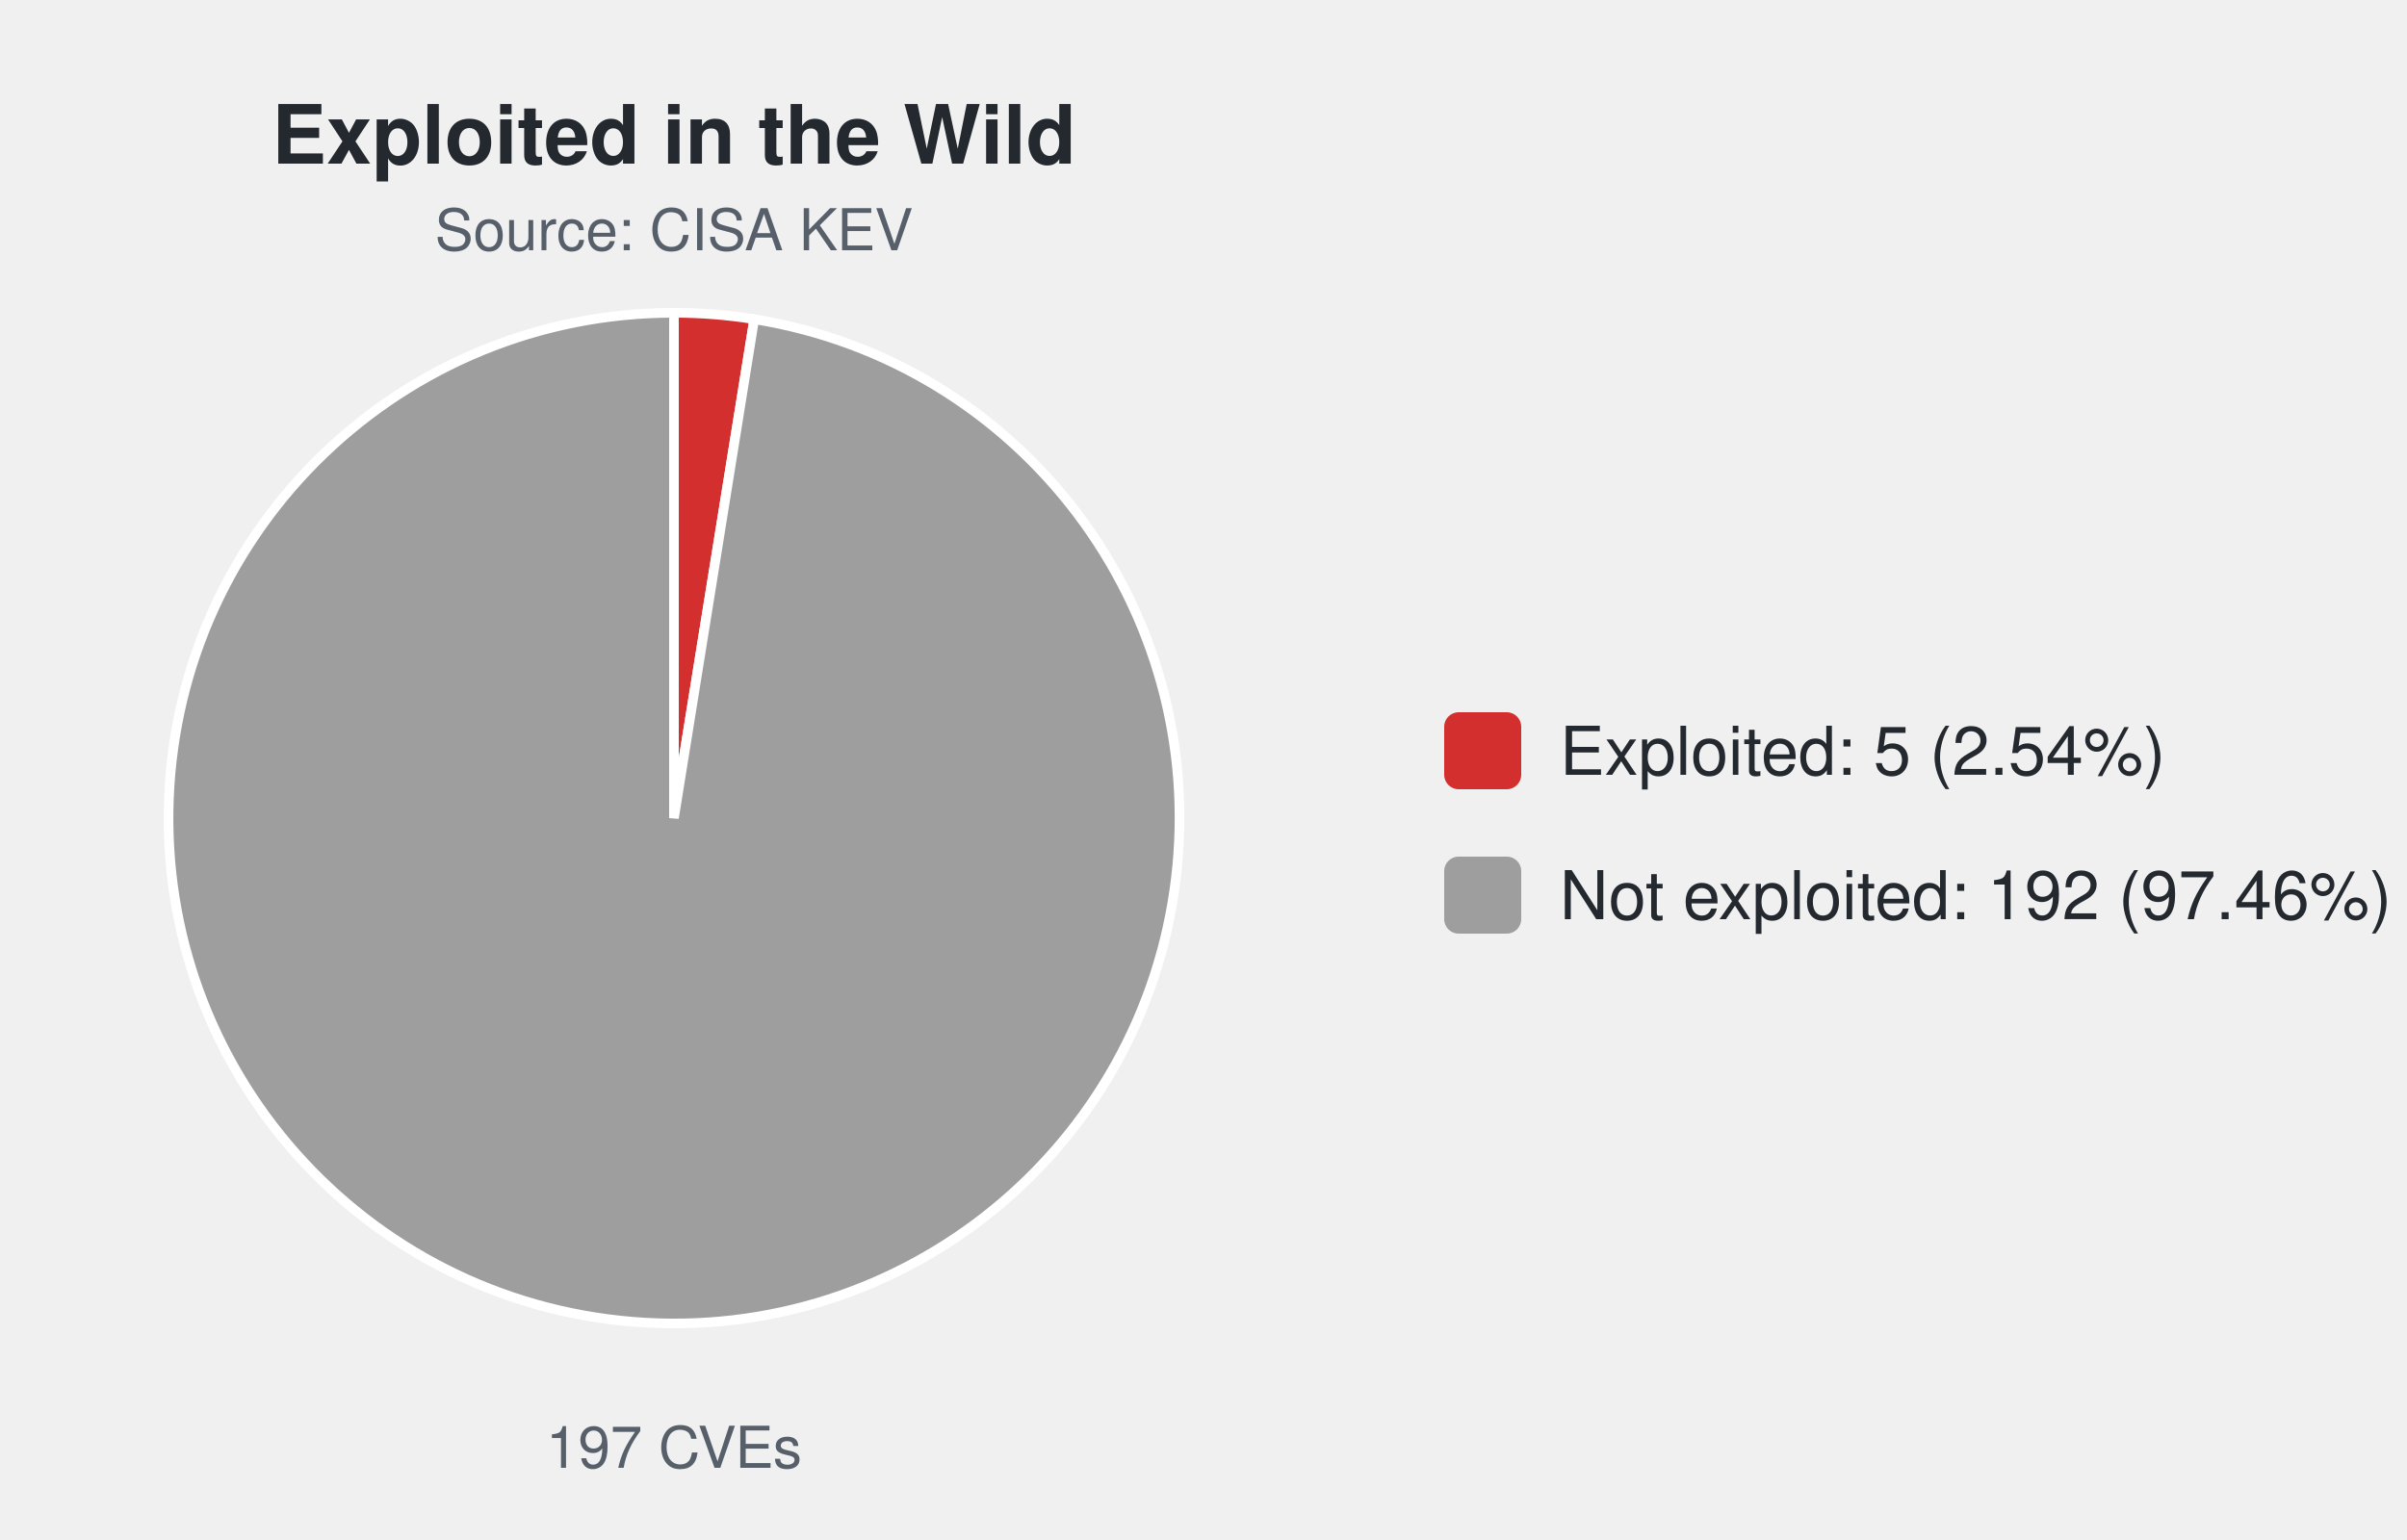
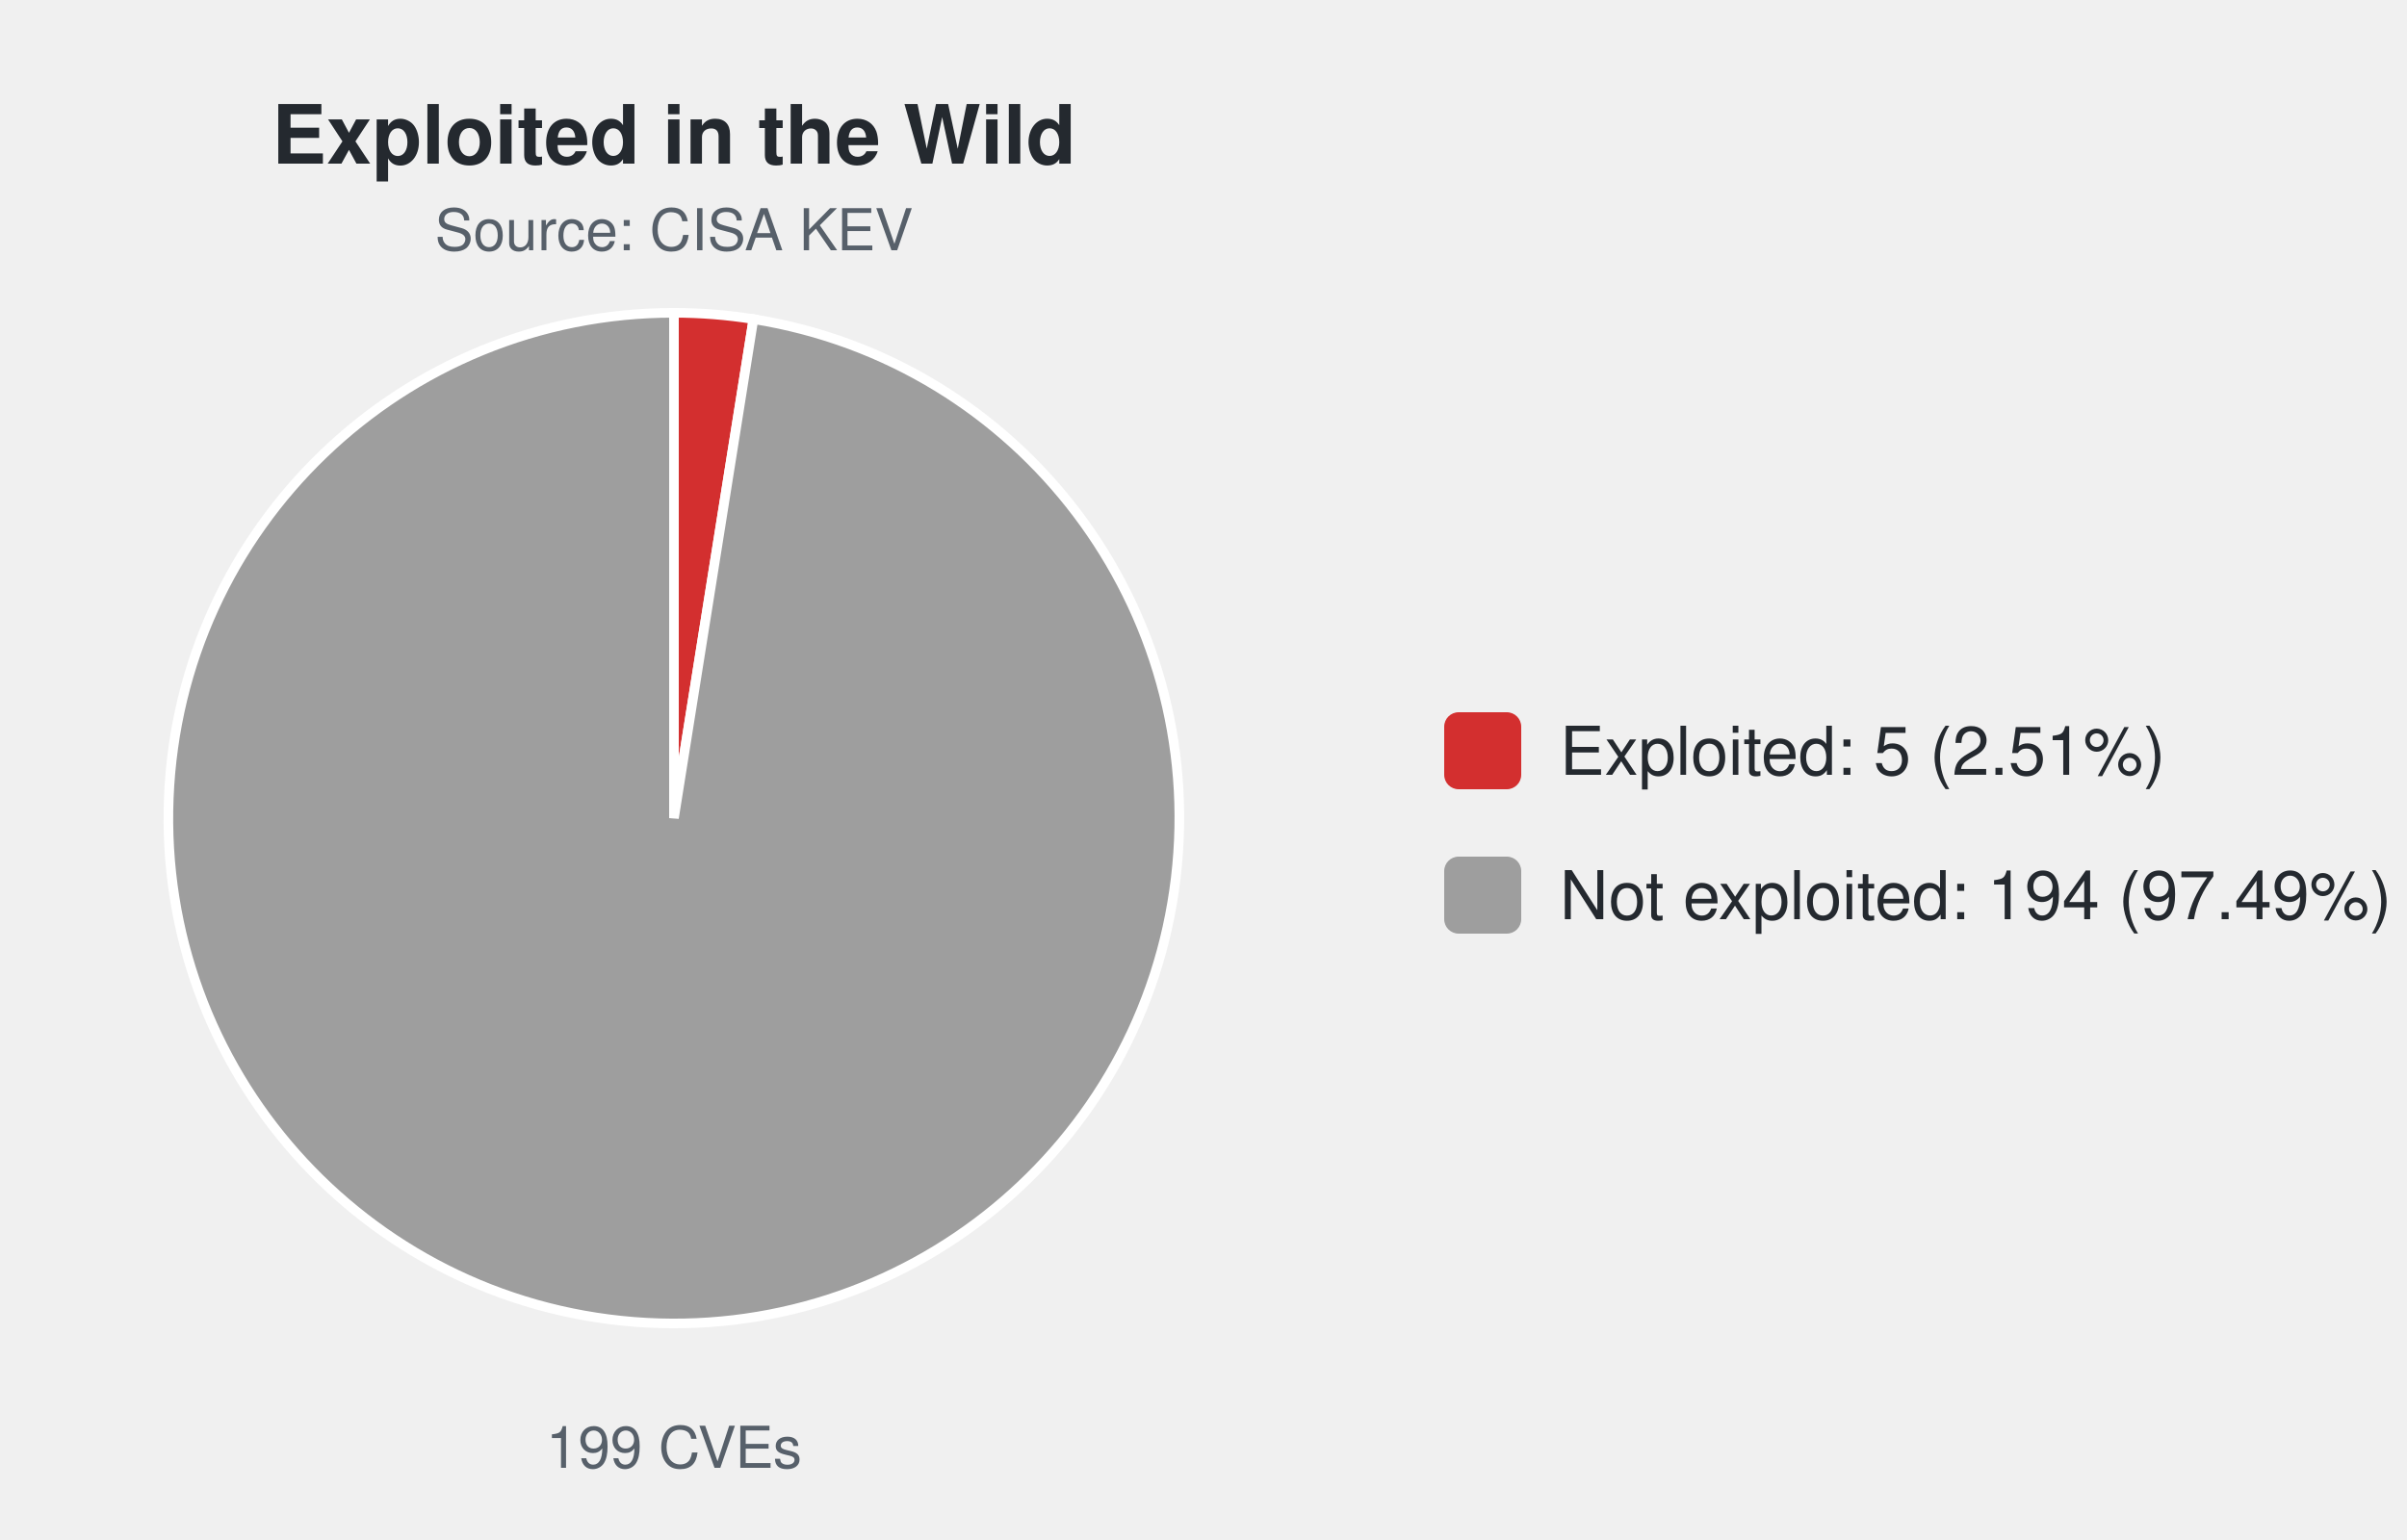
<svg xmlns="http://www.w3.org/2000/svg" width="500" height="320" viewBox="0 0 500 320" font-family="-apple-system,Segoe UI,Helvetica,Arial,sans-serif">
  <text x="140.0" y="34" font-size="17" font-weight="600" text-anchor="middle" fill="#24292f">Exploited in the Wild</text>
  <text x="140.0" y="52" font-size="12" text-anchor="middle" fill="#57606a">Source: CISA KEV</text>
-   <path d="M140.00,170.00 L140.00,65.00 A105.0,105.0 0 0 1 156.67,66.33 Z" fill="#d32f2f" stroke="#ffffff" stroke-width="2" />
-   <path d="M140.00,170.00 L156.67,66.33 A105.0,105.0 0 1 1 140.00,65.00 Z" fill="#9e9e9e" stroke="#ffffff" stroke-width="2" />
-   <text x="140.0" y="305" font-size="12" text-anchor="middle" fill="#57606a">197 CVEs</text>
+   <path d="M140.00,170.00 L140.00,65.00 A105.0,105.0 0 0 1 156.51,66.31 Z" fill="#d32f2f" stroke="#ffffff" stroke-width="2" />
+   <path d="M140.00,170.00 L156.51,66.31 A105.0,105.0 0 1 1 140.00,65.00 Z" fill="#9e9e9e" stroke="#ffffff" stroke-width="2" />
+   <text x="140.0" y="305" font-size="12" text-anchor="middle" fill="#57606a">199 CVEs</text>
  <rect x="300.0" y="148.0" width="16" height="16" rx="3" fill="#d32f2f" />
-   <text x="324.0" y="161.0" font-size="14" fill="#24292f">Exploited: 5 (2.54%)</text>
+   <text x="324.0" y="161.0" font-size="14" fill="#24292f">Exploited: 5 (2.51%)</text>
  <rect x="300.0" y="178.0" width="16" height="16" rx="3" fill="#9e9e9e" />
-   <text x="324.0" y="191.0" font-size="14" fill="#24292f">Not exploited: 192 (97.46%)</text>
+   <text x="324.0" y="191.0" font-size="14" fill="#24292f">Not exploited: 194 (97.49%)</text>
</svg>
